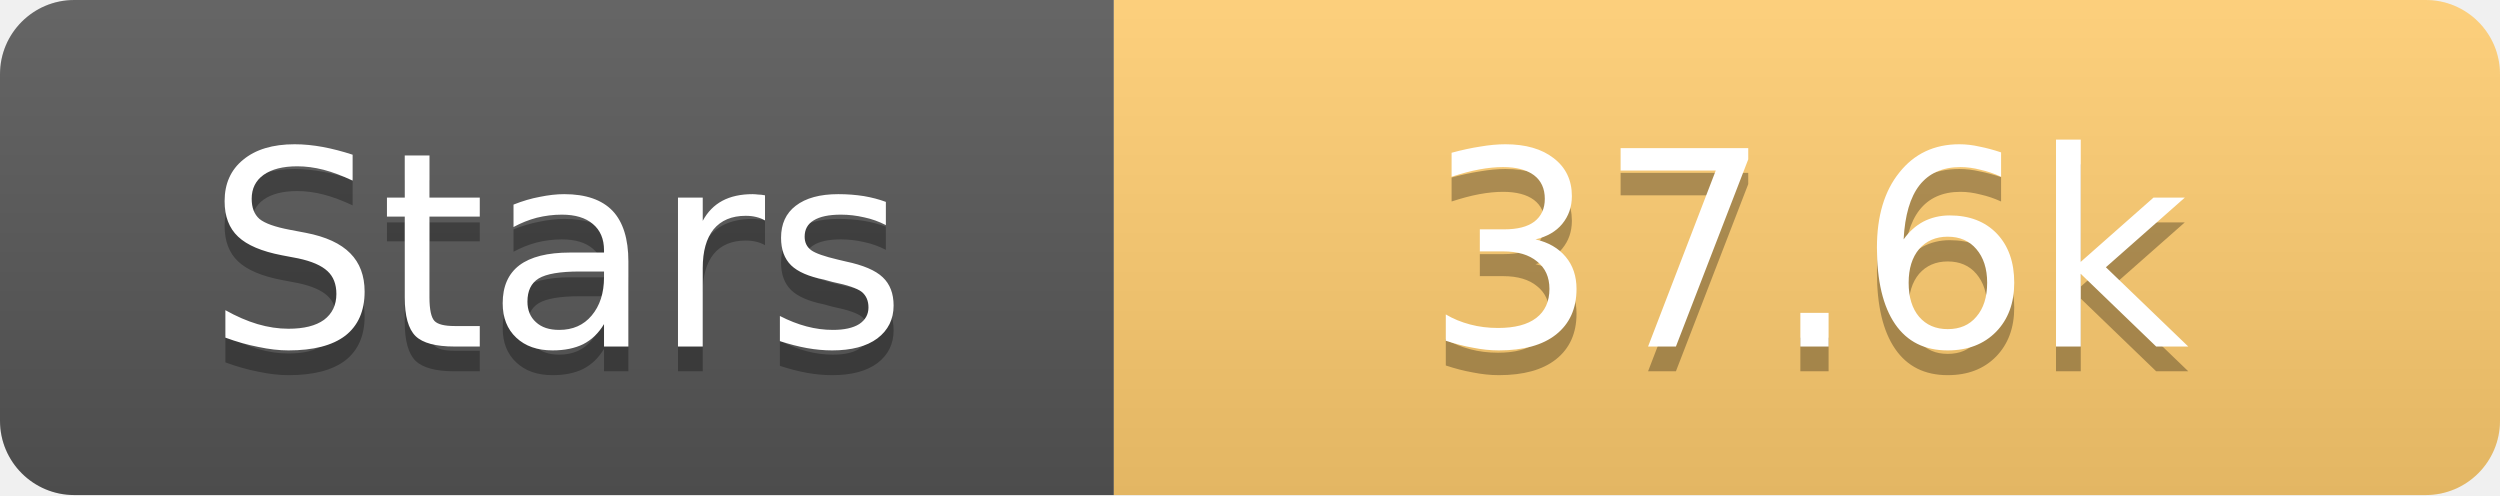
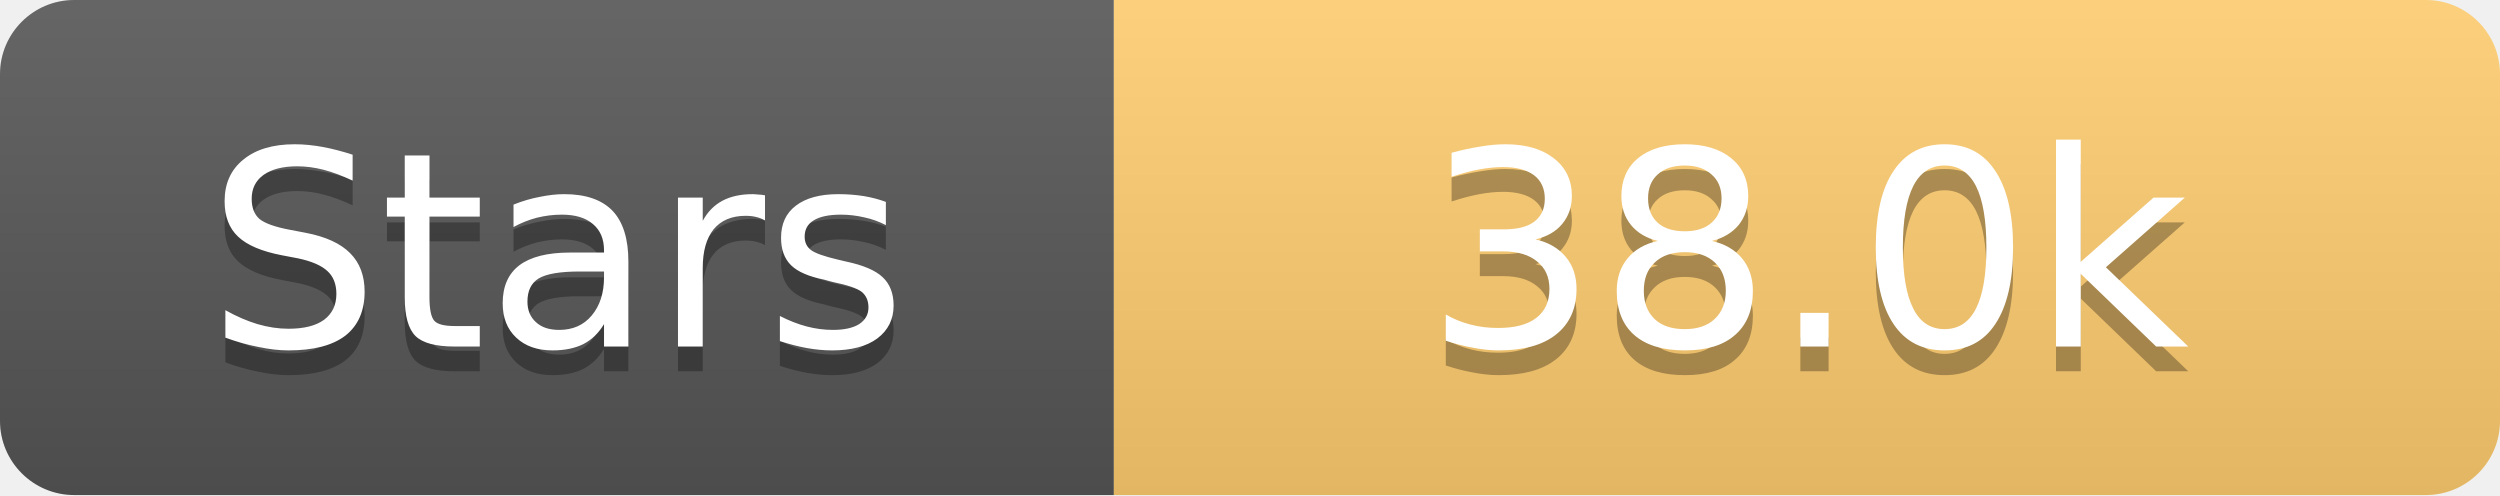
<svg xmlns="http://www.w3.org/2000/svg" width="101" height="20">
  <linearGradient id="s" x2="0" y2="100%">
    <stop offset="0" stop-color="#fff" stop-opacity=".1" />
    <stop offset="1" stop-opacity=".1" />
  </linearGradient>
  <clipPath id="r">
    <rect width="101" height="20" rx="3" fill="#fff" />
  </clipPath>
  <g clip-path="url(#r)">
    <rect width="45" height="20" fill="#555" />
    <rect x="45" width="56" height="20" fill="#fdcb6e" />
    <rect width="101" height="20" fill="url(#s)" />
  </g>
  <g fill="#fff" text-anchor="middle" font-family="Verdana,Geneva,DejaVu Sans,sans-serif" text-rendering="geometricPrecision" font-size="11">
    <text x="22.5" y="15" fill="#010101" fill-opacity=".3">Stars</text>
    <text x="22.5" y="14">Stars</text>
-     <text x="73.0" y="15" fill="#010101" fill-opacity=".3">37.6k</text>
-     <text x="73.0" y="14">37.6k</text>
+     <text x="73.0" y="15" fill="#010101" fill-opacity=".3">38.0k</text>
+     <text x="73.0" y="14">38.0k</text>
  </g>
</svg>
